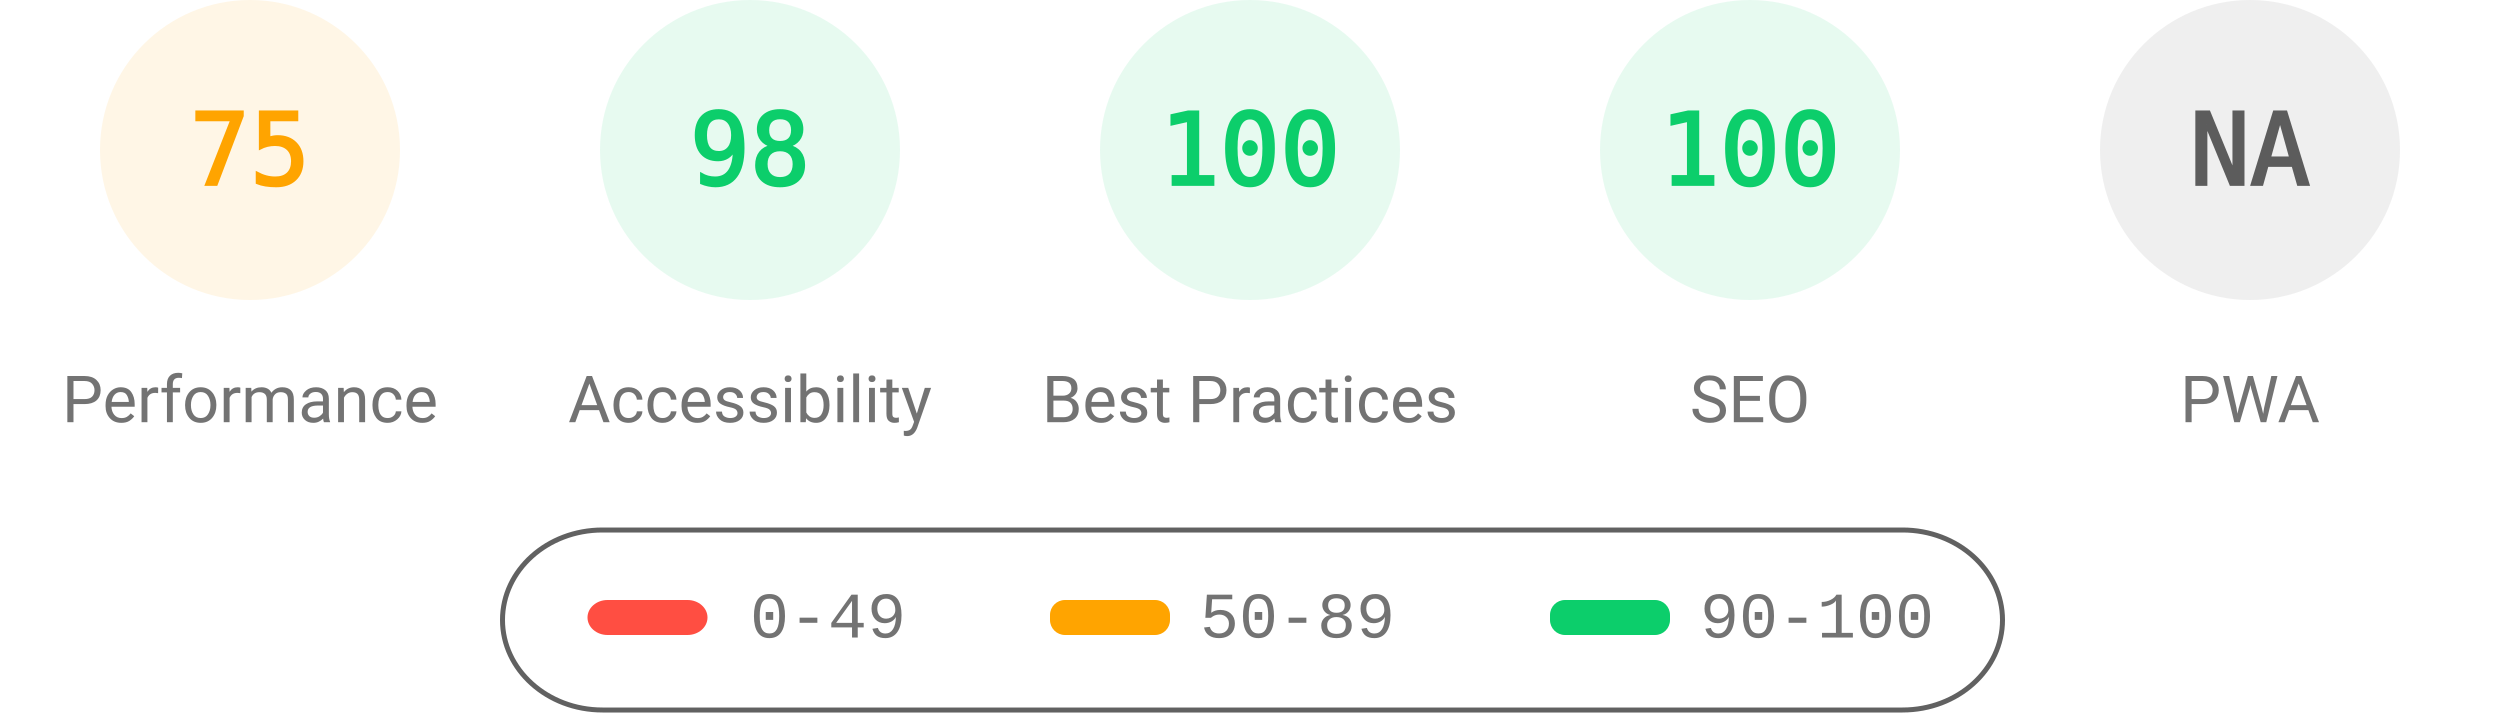
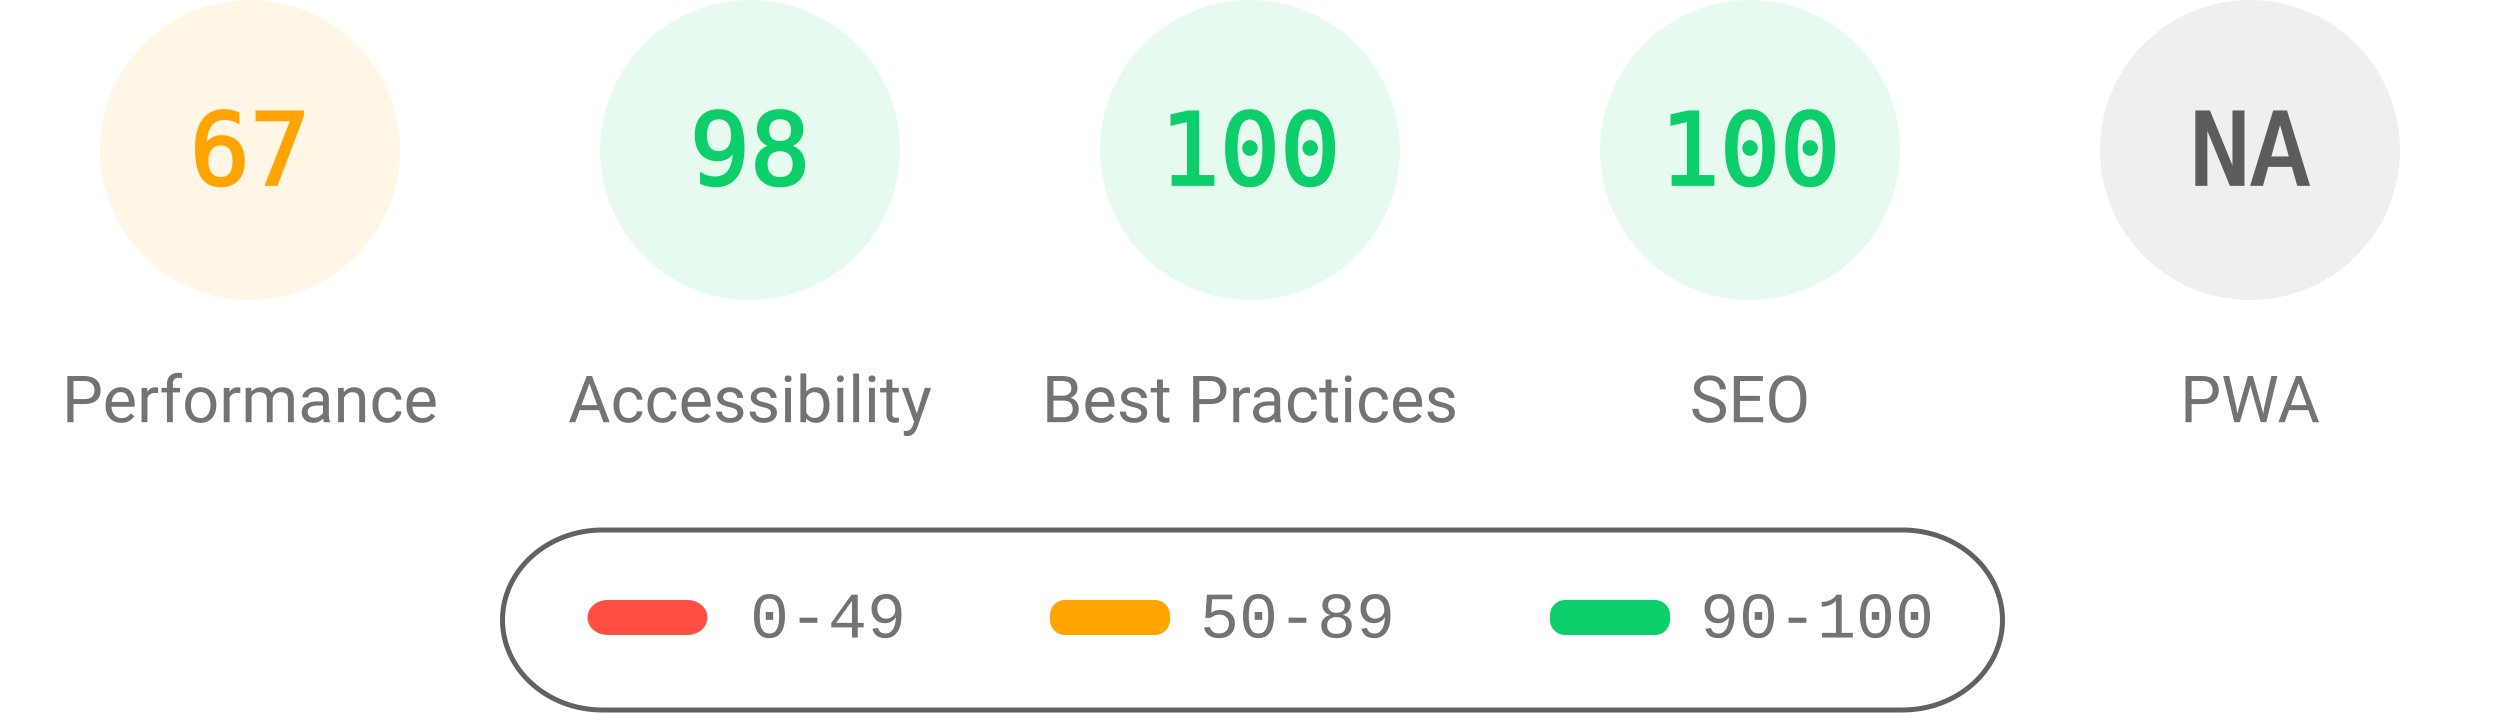
<svg xmlns="http://www.w3.org/2000/svg" fill="none" width="1000" height="285">
  <style>.gauge-base{opacity:.1}.gauge-arc{fill:none;animation-delay:250ms;stroke-linecap:round;transform:rotate(-90deg);transform-origin:100px 60px;animation:load-gauge 1s ease forwards}.guage-text{font-size:40px;font-family:monospace;text-align:center}.guage-red{color:#ff4e42;fill:#ff4e42;stroke:#ff4e42}.guage-orange{color:#ffa400;fill:#ffa400;stroke:#ffa400}.guage-green{color:#0cce6b;fill:#0cce6b;stroke:#0cce6b}.guage-undefined{color:#5c5c5c;fill:#5c5c5c;stroke:#5c5c5c}.guage-title{color:#737373;fill:#737373;stroke:none;font-size:26px;line-height:26px;font-family:Roboto,Halvetica,Arial,sans-serif}@keyframes load-gauge{from{stroke-dasharray:0 352.858}}</style>
  <svg class="guage-div guage-perf guage-orange" viewBox="0 0 200 200" width="200" height="200">
    <circle class="gauge-base" r="56" cx="100" cy="60" stroke-width="8" />
-     <circle class="gauge-arc guage-arc-1" r="56" cx="100" cy="60" stroke-width="8" style="stroke-dasharray:263.893,351.858" />
-     <text class="guage-text" x="100" y="60" alignment-baseline="central" dominant-baseline="central" text-anchor="middle">75</text>
+     <circle class="gauge-arc guage-arc-1" r="56" cx="100" cy="60" stroke-width="8" style="stroke-dasharray:235.745,351.858" />
+     <text class="guage-text" x="100" y="60" alignment-baseline="central" dominant-baseline="central" text-anchor="middle">67</text>
    <text class="guage-title" x="100" y="160" alignment-baseline="central" dominant-baseline="central" text-anchor="middle">Performance</text>
  </svg>
  <svg class="guage-div guage-acc guage-green" viewBox="0 0 200 200" width="200" height="200" x="200">
    <circle class="gauge-base" r="56" cx="100" cy="60" stroke-width="8" />
    <circle class="gauge-arc guage-arc-2" r="56" cx="100" cy="60" stroke-width="8" style="stroke-dasharray:344.821,351.858" />
    <text class="guage-text" x="100" y="60" alignment-baseline="central" dominant-baseline="central" text-anchor="middle">98</text>
    <text class="guage-title" x="100" y="160" alignment-baseline="central" dominant-baseline="central" text-anchor="middle">Accessibility</text>
  </svg>
  <svg class="guage-div guage-best guage-green" viewBox="0 0 200 200" width="200" height="200" x="400">
    <circle class="gauge-base" r="56" cx="100" cy="60" stroke-width="8" />
    <circle class="gauge-arc guage-arc-3" r="56" cx="100" cy="60" stroke-width="8" style="stroke-dasharray:351.858,351.858" />
    <text class="guage-text" x="100" y="60" alignment-baseline="central" dominant-baseline="central" text-anchor="middle">100</text>
    <text class="guage-title" x="100" y="160" alignment-baseline="central" dominant-baseline="central" text-anchor="middle">Best Practices</text>
  </svg>
  <svg class="guage-div guage-seo guage-green" viewBox="0 0 200 200" width="200" height="200" x="600">
    <circle class="gauge-base" r="56" cx="100" cy="60" stroke-width="8" />
    <circle class="gauge-arc guage-arc-4" r="56" cx="100" cy="60" stroke-width="8" style="stroke-dasharray:351.858,351.858" />
    <text class="guage-text" x="100" y="60" alignment-baseline="central" dominant-baseline="central" text-anchor="middle">100</text>
    <text class="guage-title" x="100" y="160" alignment-baseline="central" dominant-baseline="central" text-anchor="middle">SEO</text>
  </svg>
  <svg class="guage-div guage-pwa guage-undefined" viewBox="0 0 200 200" width="200" height="200" x="800">
    <circle class="gauge-base" r="56" cx="100" cy="60" stroke-width="8" />
    <circle class="gauge-arc guage-arc-4" r="56" cx="100" cy="60" stroke-width="8" style="stroke-dasharray:351.858,351.858" />
    <text class="guage-text" x="100" y="60" alignment-baseline="central" dominant-baseline="central" text-anchor="middle">NA</text>
    <text class="guage-title" x="100" y="160" alignment-baseline="central" dominant-baseline="central" text-anchor="middle">PWA</text>
  </svg>
  <svg width="604" height="76" x="200" y="210">
    <path fill="none" id="canvas_background" d="M-1-1h604v80H-1z" />
    <rect fill-opacity="0" stroke="#616161" stroke-width="2" rx="40" id="svg_2" height="72" width="600" y="2" x="1" fill="#000" />
    <rect stroke="#000" rx="8" id="svg_3" height="14" width="48" y="30" x="35" stroke-opacity="null" stroke-width="0" fill="#ff4e42" />
    <rect stroke="#000" rx="6" id="svg_4" height="14" width="48" y="30" x="220" stroke-opacity="null" stroke-width="0" fill="#ffa400" />
    <rect stroke="#000" rx="6" id="svg_5" height="14" width="48" y="30" x="420" stroke-opacity="null" stroke-width="0" fill="#0cce6b" />
    <text xml:space="preserve" text-anchor="start" font-family="'Courier New', Courier, monospace" font-size="26" id="svg_6" y="45" x="100" stroke-opacity="null" stroke-width="0" stroke="#000" fill="#737373">0-49</text>
    <text xml:space="preserve" text-anchor="start" font-family="'Courier New', Courier, monospace" font-size="26" id="svg_7" y="45" x="280" stroke-opacity="null" stroke-width="0" stroke="#000" fill="#737373">50-89</text>
    <text xml:space="preserve" text-anchor="start" font-family="'Courier New', Courier, monospace" font-size="26" id="svg_8" y="45" x="480" stroke-opacity="null" stroke-width="0" stroke="#000" fill="#737373">90-100</text>
  </svg>
</svg>
